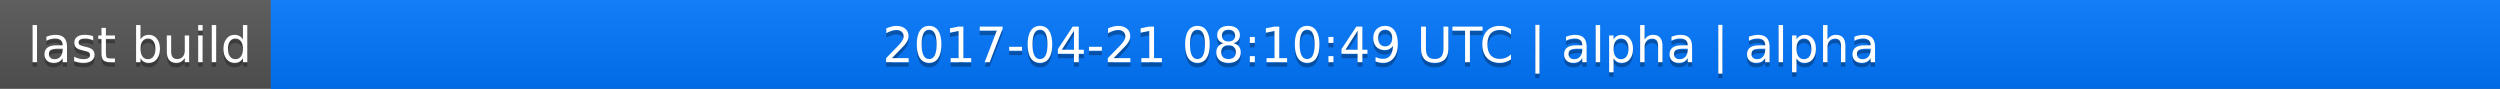
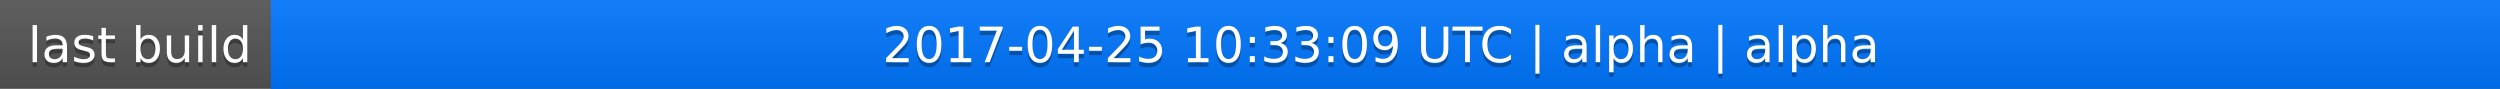
<svg xmlns="http://www.w3.org/2000/svg" width="563" height="20">
  <linearGradient id="a" x2="0" y2="100%">
    <stop offset="0" stop-color="#bbb" stop-opacity=".1" />
    <stop offset="1" stop-opacity=".1" />
  </linearGradient>
  <rect rx="0" width="563" height="20" fill="#555" />
  <rect rx="0" x="61" width="502" height="20" fill="#07f" />
  <path fill="#07f" d="M61 0h4v20h-4z" />
  <rect rx="0" width="563" height="20" fill="url(#a)" />
  <g fill="#fff" text-anchor="middle" font-family="DejaVu Sans,Verdana,Geneva,sans-serif" font-size="11">
    <text x="31.5" y="15" fill="#010101" fill-opacity=".3">last build</text>
    <text x="31.5" y="14">last build</text>
-     <text x="311" y="15" fill="#010101" fill-opacity=".3">2017-04-21 08:10:49 UTC | alpha | alpha</text>
-     <text x="311" y="14">2017-04-21 08:10:49 UTC | alpha | alpha</text>
+     <text x="311" y="15" fill="#010101" fill-opacity=".3">2017-04-25 10:33:09 UTC | alpha | alpha</text>
+     <text x="311" y="14">2017-04-25 10:33:09 UTC | alpha | alpha</text>
  </g>
</svg>
